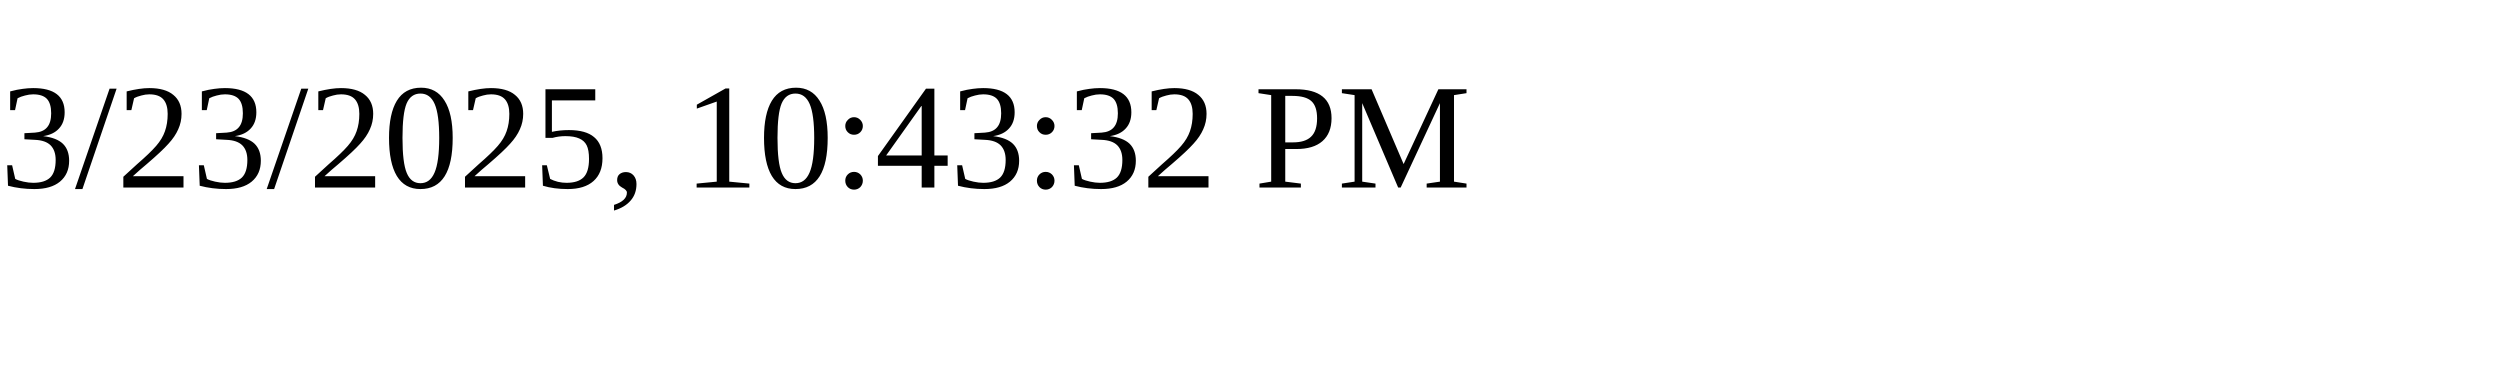
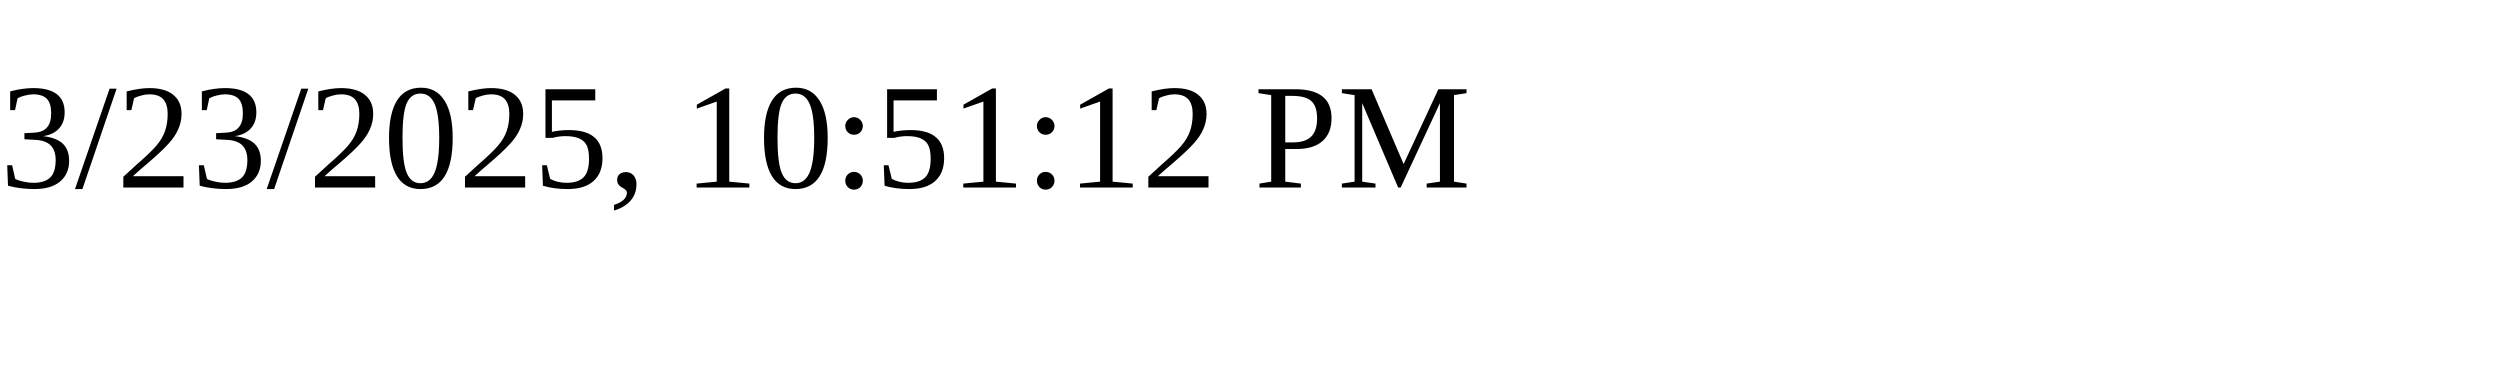
<svg xmlns="http://www.w3.org/2000/svg" height="30" width="200">
-   <text x="0" y="15">3/23/2025, 10:43:32 PM</text>
+   <text x="0" y="15">3/23/2025, 10:51:12 PM</text>
</svg>
